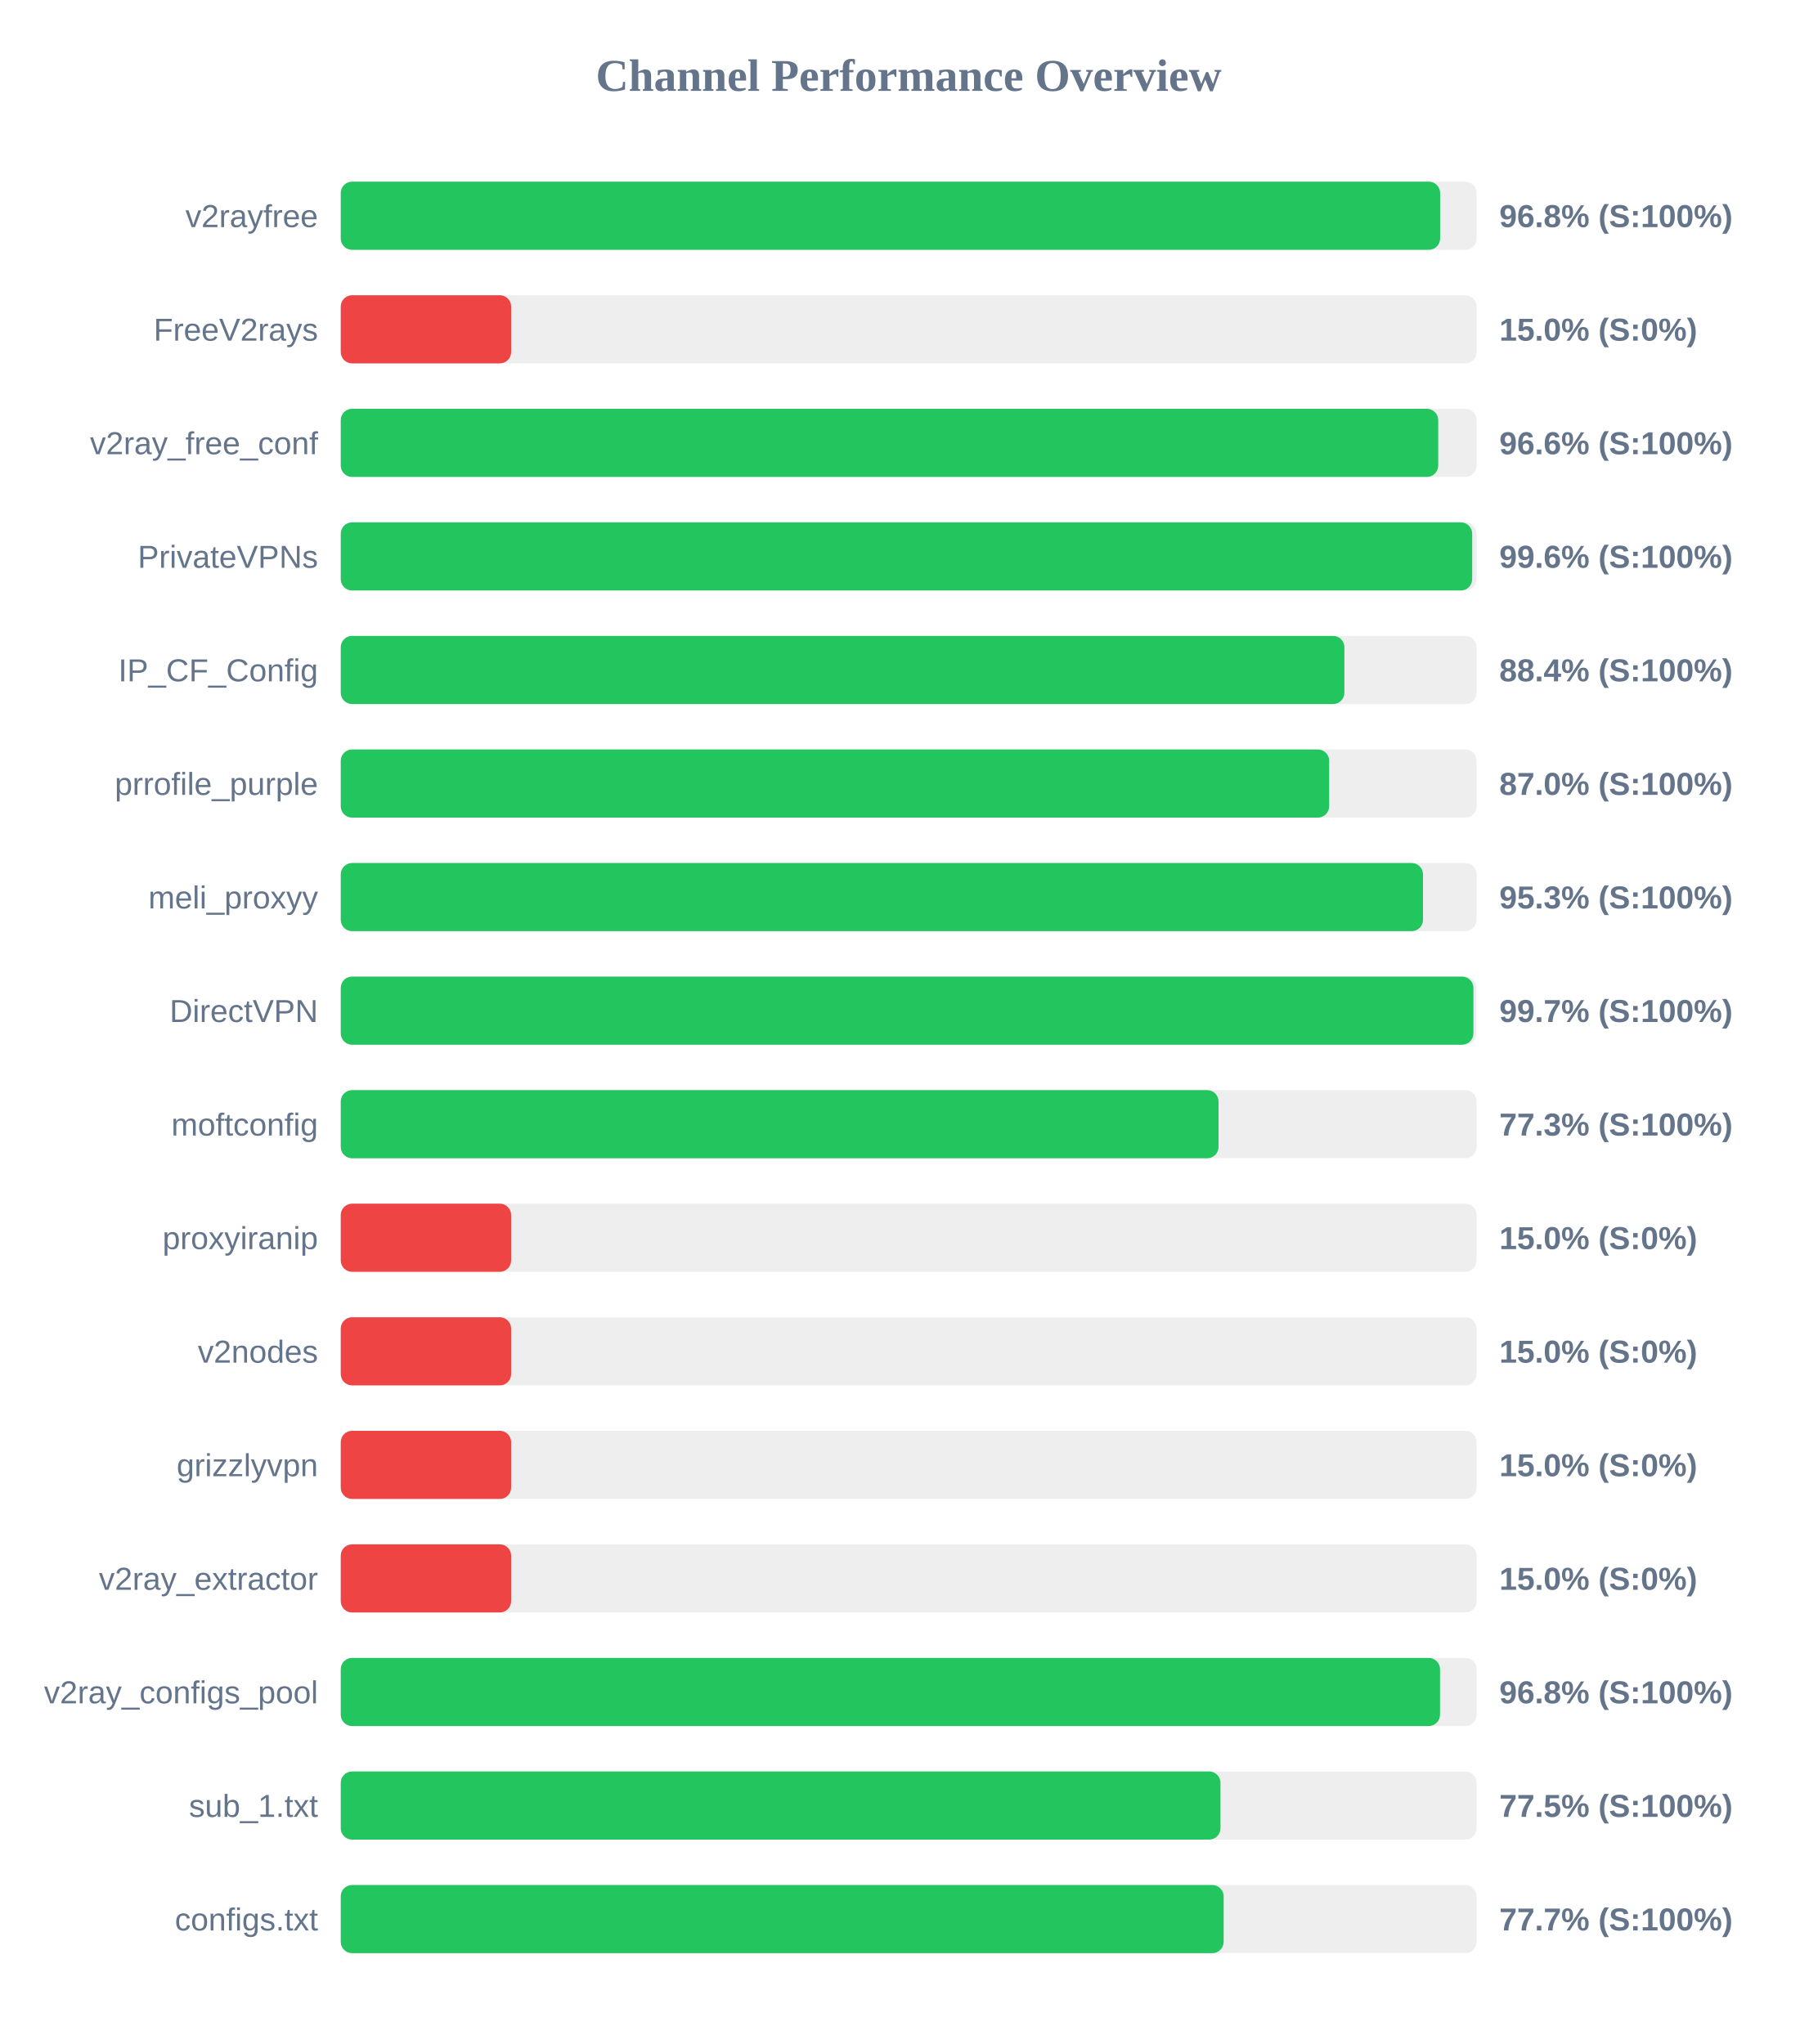
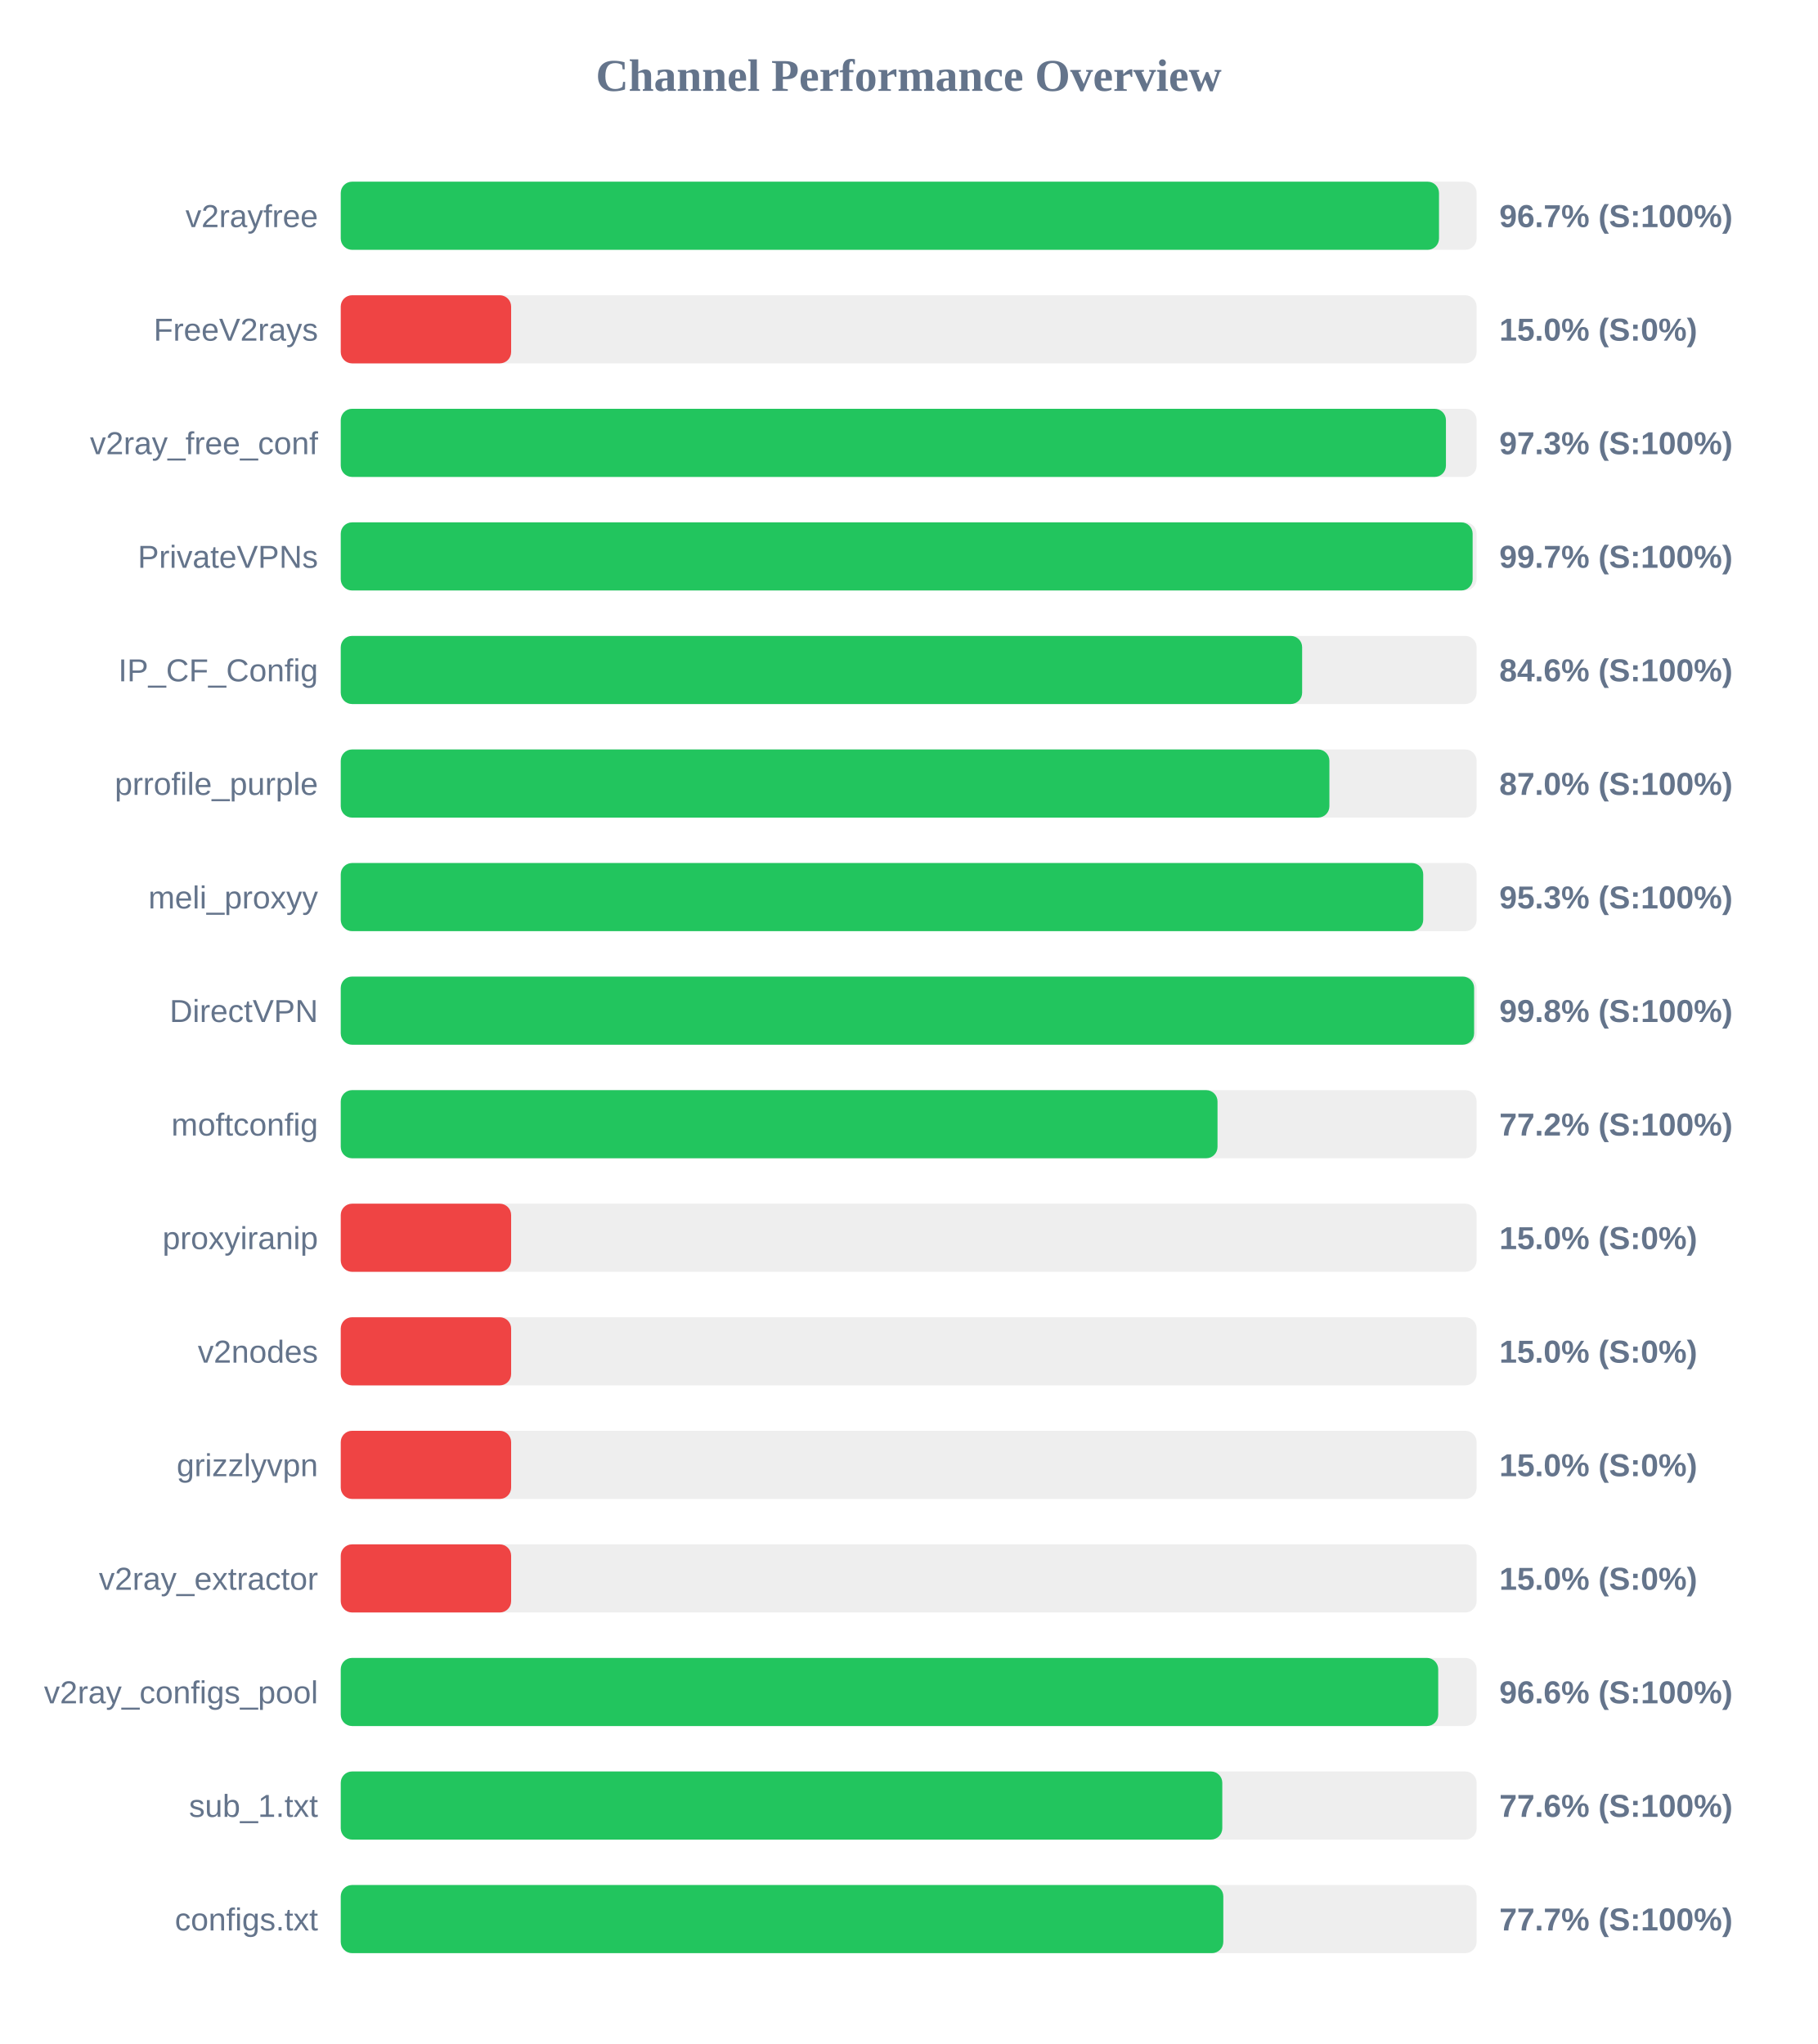
<svg xmlns="http://www.w3.org/2000/svg" width="800" height="900" version="1.1">
  <style>
        .row { font: 14px Arial; fill: #64748b; }
        .score { font: bold 14px Arial; fill: #64748b; }
    </style>
  <text x="400" y="40" text-anchor="middle" font-size="20px" font-weight="bold" fill="#64748b">Channel Performance Overview</text>
  <rect x="150" y="80" width="500" height="30" fill="#eee" rx="5" />
-   <rect x="150" y="80" width="483.95" height="30" fill="#22c55e" rx="5" />
+   <rect x="150" y="80" width="483.45" height="30" fill="#22c55e" rx="5" />
  <text x="140" y="100" text-anchor="end" class="row">v2rayfree</text>
-   <text x="660" y="100" text-anchor="start" class="score">96.8% (S:100%)</text>
+   <text x="660" y="100" text-anchor="start" class="score">96.7% (S:100%)</text>
  <rect x="150" y="130" width="500" height="30" fill="#eee" rx="5" />
  <rect x="150" y="130" width="75.0" height="30" fill="#ef4444" rx="5" />
  <text x="140" y="150" text-anchor="end" class="row">FreeV2rays</text>
  <text x="660" y="150" text-anchor="start" class="score">15.0% (S:0%)</text>
  <rect x="150" y="180" width="500" height="30" fill="#eee" rx="5" />
-   <rect x="150" y="180" width="483.1" height="30" fill="#22c55e" rx="5" />
+   <rect x="150" y="180" width="486.5" height="30" fill="#22c55e" rx="5" />
  <text x="140" y="200" text-anchor="end" class="row">v2ray_free_conf</text>
-   <text x="660" y="200" text-anchor="start" class="score">96.6% (S:100%)</text>
+   <text x="660" y="200" text-anchor="start" class="score">97.3% (S:100%)</text>
  <rect x="150" y="230" width="500" height="30" fill="#eee" rx="5" />
-   <rect x="150" y="230" width="498.05" height="30" fill="#22c55e" rx="5" />
+   <rect x="150" y="230" width="498.25" height="30" fill="#22c55e" rx="5" />
  <text x="140" y="250" text-anchor="end" class="row">PrivateVPNs</text>
-   <text x="660" y="250" text-anchor="start" class="score">99.6% (S:100%)</text>
+   <text x="660" y="250" text-anchor="start" class="score">99.7% (S:100%)</text>
  <rect x="150" y="280" width="500" height="30" fill="#eee" rx="5" />
-   <rect x="150" y="280" width="441.8" height="30" fill="#22c55e" rx="5" />
+   <rect x="150" y="280" width="423.2" height="30" fill="#22c55e" rx="5" />
  <text x="140" y="300" text-anchor="end" class="row">IP_CF_Config</text>
-   <text x="660" y="300" text-anchor="start" class="score">88.4% (S:100%)</text>
+   <text x="660" y="300" text-anchor="start" class="score">84.6% (S:100%)</text>
  <rect x="150" y="330" width="500" height="30" fill="#eee" rx="5" />
-   <rect x="150" y="330" width="435.1" height="30" fill="#22c55e" rx="5" />
+   <rect x="150" y="330" width="435.2" height="30" fill="#22c55e" rx="5" />
  <text x="140" y="350" text-anchor="end" class="row">prrofile_purple</text>
  <text x="660" y="350" text-anchor="start" class="score">87.0% (S:100%)</text>
  <rect x="150" y="380" width="500" height="30" fill="#eee" rx="5" />
-   <rect x="150" y="380" width="476.4" height="30" fill="#22c55e" rx="5" />
+   <rect x="150" y="380" width="476.5" height="30" fill="#22c55e" rx="5" />
  <text x="140" y="400" text-anchor="end" class="row">meli_proxyy</text>
  <text x="660" y="400" text-anchor="start" class="score">95.3% (S:100%)</text>
  <rect x="150" y="430" width="500" height="30" fill="#eee" rx="5" />
-   <rect x="150" y="430" width="498.6" height="30" fill="#22c55e" rx="5" />
+   <rect x="150" y="430" width="498.9" height="30" fill="#22c55e" rx="5" />
  <text x="140" y="450" text-anchor="end" class="row">DirectVPN</text>
-   <text x="660" y="450" text-anchor="start" class="score">99.7% (S:100%)</text>
+   <text x="660" y="450" text-anchor="start" class="score">99.8% (S:100%)</text>
  <rect x="150" y="480" width="500" height="30" fill="#eee" rx="5" />
-   <rect x="150" y="480" width="386.4" height="30" fill="#22c55e" rx="5" />
+   <rect x="150" y="480" width="385.95" height="30" fill="#22c55e" rx="5" />
  <text x="140" y="500" text-anchor="end" class="row">moftconfig</text>
-   <text x="660" y="500" text-anchor="start" class="score">77.3% (S:100%)</text>
+   <text x="660" y="500" text-anchor="start" class="score">77.2% (S:100%)</text>
  <rect x="150" y="530" width="500" height="30" fill="#eee" rx="5" />
  <rect x="150" y="530" width="75.0" height="30" fill="#ef4444" rx="5" />
  <text x="140" y="550" text-anchor="end" class="row">proxyiranip</text>
  <text x="660" y="550" text-anchor="start" class="score">15.0% (S:0%)</text>
  <rect x="150" y="580" width="500" height="30" fill="#eee" rx="5" />
  <rect x="150" y="580" width="75.0" height="30" fill="#ef4444" rx="5" />
  <text x="140" y="600" text-anchor="end" class="row">v2nodes</text>
  <text x="660" y="600" text-anchor="start" class="score">15.0% (S:0%)</text>
  <rect x="150" y="630" width="500" height="30" fill="#eee" rx="5" />
  <rect x="150" y="630" width="75.0" height="30" fill="#ef4444" rx="5" />
  <text x="140" y="650" text-anchor="end" class="row">grizzlyvpn</text>
  <text x="660" y="650" text-anchor="start" class="score">15.0% (S:0%)</text>
  <rect x="150" y="680" width="500" height="30" fill="#eee" rx="5" />
  <rect x="150" y="680" width="75.0" height="30" fill="#ef4444" rx="5" />
  <text x="140" y="700" text-anchor="end" class="row">v2ray_extractor</text>
  <text x="660" y="700" text-anchor="start" class="score">15.0% (S:0%)</text>
  <rect x="150" y="730" width="500" height="30" fill="#eee" rx="5" />
-   <rect x="150" y="730" width="483.9" height="30" fill="#22c55e" rx="5" />
+   <rect x="150" y="730" width="483.1" height="30" fill="#22c55e" rx="5" />
  <text x="140" y="750" text-anchor="end" class="row">v2ray_configs_pool</text>
-   <text x="660" y="750" text-anchor="start" class="score">96.8% (S:100%)</text>
+   <text x="660" y="750" text-anchor="start" class="score">96.6% (S:100%)</text>
  <rect x="150" y="780" width="500" height="30" fill="#eee" rx="5" />
-   <rect x="150" y="780" width="387.25" height="30" fill="#22c55e" rx="5" />
+   <rect x="150" y="780" width="388.05" height="30" fill="#22c55e" rx="5" />
  <text x="140" y="800" text-anchor="end" class="row">sub_1.txt</text>
-   <text x="660" y="800" text-anchor="start" class="score">77.5% (S:100%)</text>
+   <text x="660" y="800" text-anchor="start" class="score">77.6% (S:100%)</text>
  <rect x="150" y="830" width="500" height="30" fill="#eee" rx="5" />
-   <rect x="150" y="830" width="388.65" height="30" fill="#22c55e" rx="5" />
+   <rect x="150" y="830" width="388.5" height="30" fill="#22c55e" rx="5" />
  <text x="140" y="850" text-anchor="end" class="row">configs.txt</text>
  <text x="660" y="850" text-anchor="start" class="score">77.7% (S:100%)</text>
</svg>
